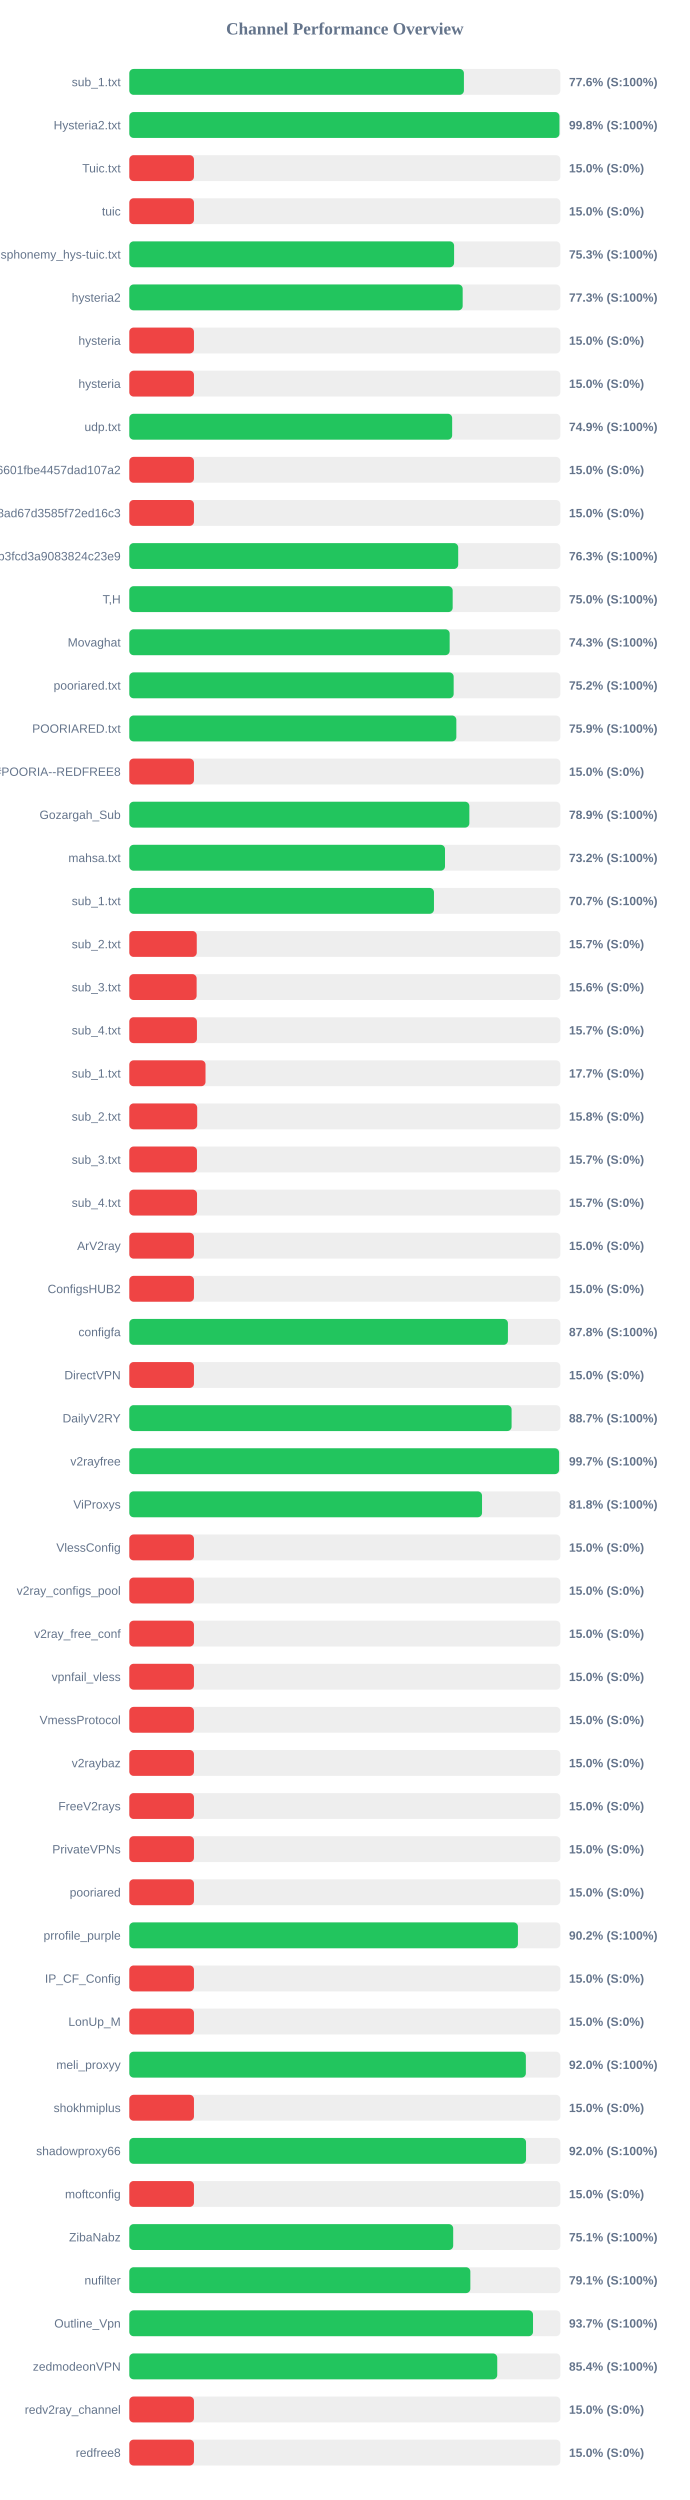
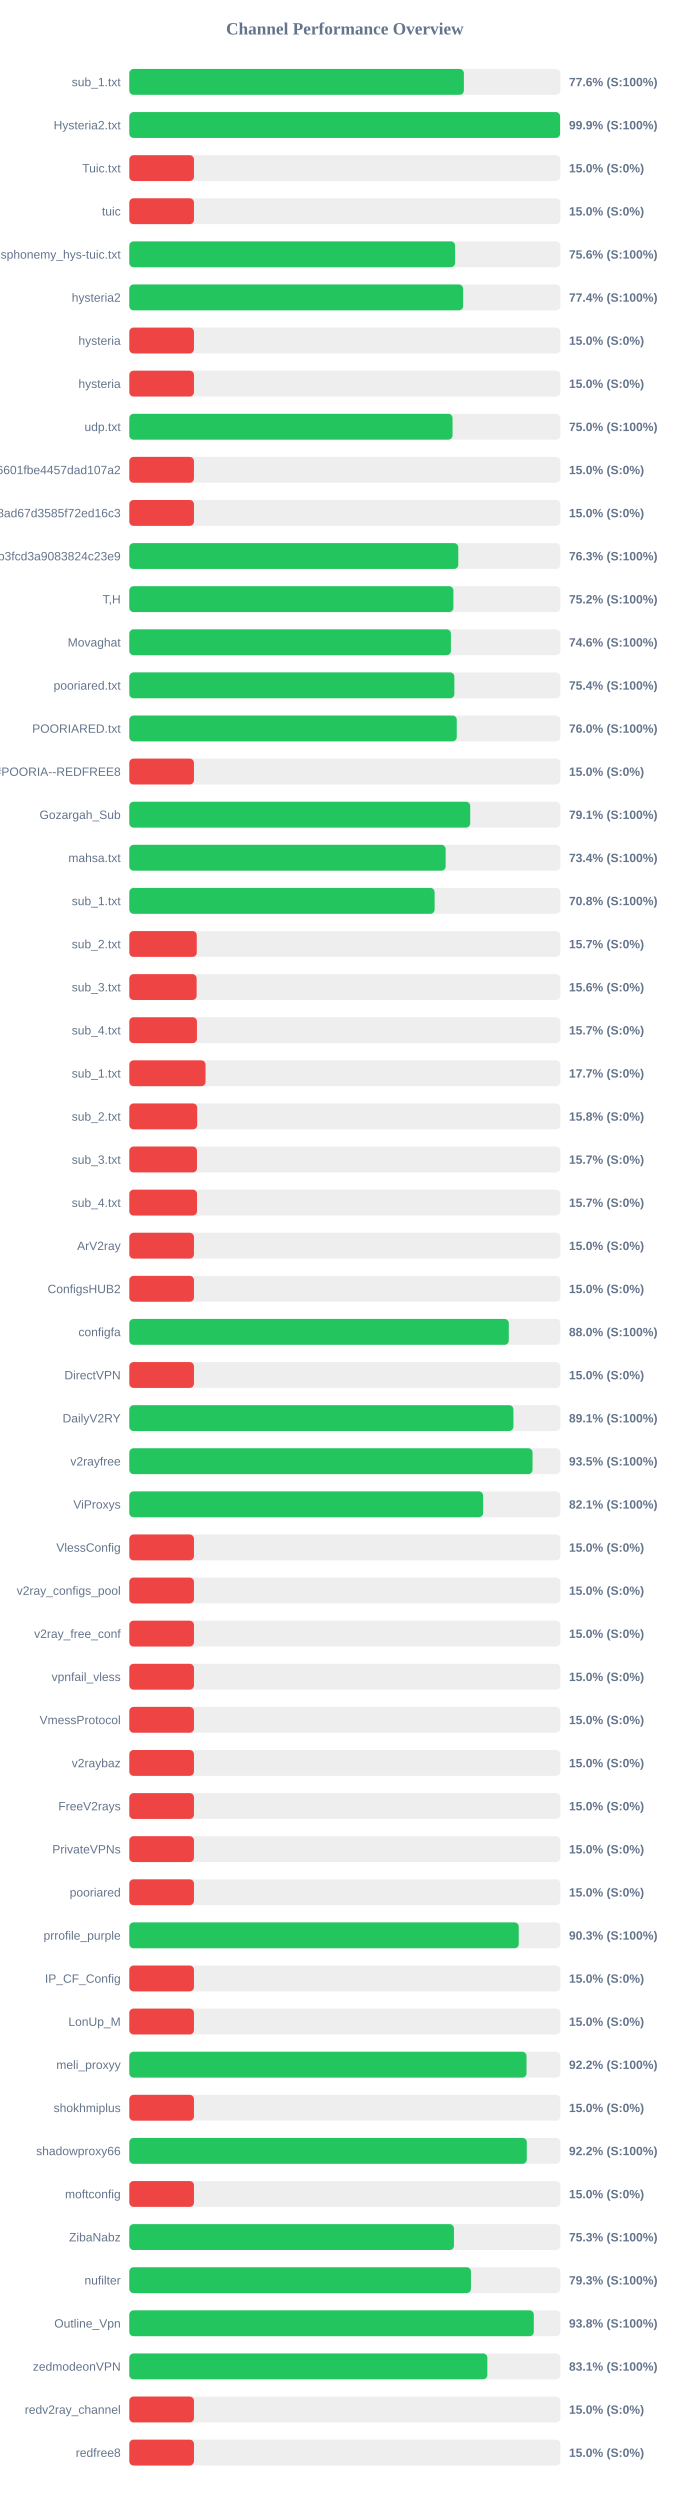
<svg xmlns="http://www.w3.org/2000/svg" width="800" height="2900" version="1.1">
  <style>
        .row { font: 14px Arial; fill: #64748b; }
        .score { font: bold 14px Arial; fill: #64748b; }
    </style>
  <text x="400" y="40" text-anchor="middle" font-size="20px" font-weight="bold" fill="#64748b">Channel Performance Overview</text>
  <rect x="150" y="80" width="500" height="30" fill="#eee" rx="5" />
-   <rect x="150" y="80" width="388.15" height="30" fill="#22c55e" rx="5" />
+   <rect x="150" y="80" width="388.1" height="30" fill="#22c55e" rx="5" />
  <text x="140" y="100" text-anchor="end" class="row">sub_1.txt</text>
  <text x="660" y="100" text-anchor="start" class="score">77.6% (S:100%)</text>
  <rect x="150" y="130" width="500" height="30" fill="#eee" rx="5" />
-   <rect x="150" y="130" width="498.95" height="30" fill="#22c55e" rx="5" />
+   <rect x="150" y="130" width="499.7" height="30" fill="#22c55e" rx="5" />
  <text x="140" y="150" text-anchor="end" class="row">Hysteria2.txt</text>
-   <text x="660" y="150" text-anchor="start" class="score">99.8% (S:100%)</text>
+   <text x="660" y="150" text-anchor="start" class="score">99.9% (S:100%)</text>
  <rect x="150" y="180" width="500" height="30" fill="#eee" rx="5" />
  <rect x="150" y="180" width="75.0" height="30" fill="#ef4444" rx="5" />
  <text x="140" y="200" text-anchor="end" class="row">Tuic.txt</text>
  <text x="660" y="200" text-anchor="start" class="score">15.0% (S:0%)</text>
  <rect x="150" y="230" width="500" height="30" fill="#eee" rx="5" />
  <rect x="150" y="230" width="75.0" height="30" fill="#ef4444" rx="5" />
  <text x="140" y="250" text-anchor="end" class="row">tuic</text>
  <text x="660" y="250" text-anchor="start" class="score">15.0% (S:0%)</text>
  <rect x="150" y="280" width="500" height="30" fill="#eee" rx="5" />
-   <rect x="150" y="280" width="376.75" height="30" fill="#22c55e" rx="5" />
+   <rect x="150" y="280" width="377.85" height="30" fill="#22c55e" rx="5" />
  <text x="140" y="300" text-anchor="end" class="row">ndsphonemy_hys-tuic.txt</text>
-   <text x="660" y="300" text-anchor="start" class="score">75.3% (S:100%)</text>
+   <text x="660" y="300" text-anchor="start" class="score">75.6% (S:100%)</text>
  <rect x="150" y="330" width="500" height="30" fill="#eee" rx="5" />
-   <rect x="150" y="330" width="386.7" height="30" fill="#22c55e" rx="5" />
+   <rect x="150" y="330" width="387.2" height="30" fill="#22c55e" rx="5" />
  <text x="140" y="350" text-anchor="end" class="row">hysteria2</text>
-   <text x="660" y="350" text-anchor="start" class="score">77.3% (S:100%)</text>
+   <text x="660" y="350" text-anchor="start" class="score">77.4% (S:100%)</text>
  <rect x="150" y="380" width="500" height="30" fill="#eee" rx="5" />
  <rect x="150" y="380" width="75.0" height="30" fill="#ef4444" rx="5" />
  <text x="140" y="400" text-anchor="end" class="row">hysteria</text>
  <text x="660" y="400" text-anchor="start" class="score">15.0% (S:0%)</text>
  <rect x="150" y="430" width="500" height="30" fill="#eee" rx="5" />
  <rect x="150" y="430" width="75.0" height="30" fill="#ef4444" rx="5" />
  <text x="140" y="450" text-anchor="end" class="row">hysteria</text>
  <text x="660" y="450" text-anchor="start" class="score">15.0% (S:0%)</text>
  <rect x="150" y="480" width="500" height="30" fill="#eee" rx="5" />
-   <rect x="150" y="480" width="374.5" height="30" fill="#22c55e" rx="5" />
+   <rect x="150" y="480" width="374.95" height="30" fill="#22c55e" rx="5" />
  <text x="140" y="500" text-anchor="end" class="row">udp.txt</text>
-   <text x="660" y="500" text-anchor="start" class="score">74.9% (S:100%)</text>
+   <text x="660" y="500" text-anchor="start" class="score">75.0% (S:100%)</text>
  <rect x="150" y="530" width="500" height="30" fill="#eee" rx="5" />
  <rect x="150" y="530" width="75.0" height="30" fill="#ef4444" rx="5" />
  <text x="140" y="550" text-anchor="end" class="row">6ca22ad3b96aa6601fbe4457dad107a2</text>
  <text x="660" y="550" text-anchor="start" class="score">15.0% (S:0%)</text>
  <rect x="150" y="580" width="500" height="30" fill="#eee" rx="5" />
  <rect x="150" y="580" width="75.0" height="30" fill="#ef4444" rx="5" />
  <text x="140" y="600" text-anchor="end" class="row">d2ddf60933dd08ad67d3585f72ed16c3</text>
  <text x="660" y="600" text-anchor="start" class="score">15.0% (S:0%)</text>
  <rect x="150" y="630" width="500" height="30" fill="#eee" rx="5" />
-   <rect x="150" y="630" width="381.5" height="30" fill="#22c55e" rx="5" />
+   <rect x="150" y="630" width="381.6" height="30" fill="#22c55e" rx="5" />
  <text x="140" y="650" text-anchor="end" class="row">subscribe?token=8bc38a0c131e9b3fcd3a9083824c23e9</text>
  <text x="660" y="650" text-anchor="start" class="score">76.3% (S:100%)</text>
  <rect x="150" y="680" width="500" height="30" fill="#eee" rx="5" />
-   <rect x="150" y="680" width="375.1" height="30" fill="#22c55e" rx="5" />
+   <rect x="150" y="680" width="375.95" height="30" fill="#22c55e" rx="5" />
  <text x="140" y="700" text-anchor="end" class="row">T,H</text>
-   <text x="660" y="700" text-anchor="start" class="score">75.0% (S:100%)</text>
+   <text x="660" y="700" text-anchor="start" class="score">75.2% (S:100%)</text>
  <rect x="150" y="730" width="500" height="30" fill="#eee" rx="5" />
-   <rect x="150" y="730" width="371.6" height="30" fill="#22c55e" rx="5" />
+   <rect x="150" y="730" width="373.05" height="30" fill="#22c55e" rx="5" />
  <text x="140" y="750" text-anchor="end" class="row">Movaghat</text>
-   <text x="660" y="750" text-anchor="start" class="score">74.3% (S:100%)</text>
+   <text x="660" y="750" text-anchor="start" class="score">74.6% (S:100%)</text>
  <rect x="150" y="780" width="500" height="30" fill="#eee" rx="5" />
-   <rect x="150" y="780" width="376.25" height="30" fill="#22c55e" rx="5" />
+   <rect x="150" y="780" width="377.05" height="30" fill="#22c55e" rx="5" />
  <text x="140" y="800" text-anchor="end" class="row">pooriared.txt</text>
-   <text x="660" y="800" text-anchor="start" class="score">75.2% (S:100%)</text>
+   <text x="660" y="800" text-anchor="start" class="score">75.4% (S:100%)</text>
  <rect x="150" y="830" width="500" height="30" fill="#eee" rx="5" />
-   <rect x="150" y="830" width="379.35" height="30" fill="#22c55e" rx="5" />
+   <rect x="150" y="830" width="379.85" height="30" fill="#22c55e" rx="5" />
  <text x="140" y="850" text-anchor="end" class="row">POORIARED.txt</text>
-   <text x="660" y="850" text-anchor="start" class="score">75.9% (S:100%)</text>
+   <text x="660" y="850" text-anchor="start" class="score">76.0% (S:100%)</text>
  <rect x="150" y="880" width="500" height="30" fill="#eee" rx="5" />
  <rect x="150" y="880" width="75.0" height="30" fill="#ef4444" rx="5" />
  <text x="140" y="900" text-anchor="end" class="row">POORIA--REDFREE8.txt#POORIA--REDFREE8</text>
  <text x="660" y="900" text-anchor="start" class="score">15.0% (S:0%)</text>
  <rect x="150" y="930" width="500" height="30" fill="#eee" rx="5" />
-   <rect x="150" y="930" width="394.45" height="30" fill="#22c55e" rx="5" />
+   <rect x="150" y="930" width="395.45" height="30" fill="#22c55e" rx="5" />
  <text x="140" y="950" text-anchor="end" class="row">Gozargah_Sub</text>
-   <text x="660" y="950" text-anchor="start" class="score">78.9% (S:100%)</text>
+   <text x="660" y="950" text-anchor="start" class="score">79.1% (S:100%)</text>
  <rect x="150" y="980" width="500" height="30" fill="#eee" rx="5" />
-   <rect x="150" y="980" width="366.2" height="30" fill="#22c55e" rx="5" />
+   <rect x="150" y="980" width="366.95" height="30" fill="#22c55e" rx="5" />
  <text x="140" y="1000" text-anchor="end" class="row">mahsa.txt</text>
-   <text x="660" y="1000" text-anchor="start" class="score">73.2% (S:100%)</text>
+   <text x="660" y="1000" text-anchor="start" class="score">73.4% (S:100%)</text>
  <rect x="150" y="1030" width="500" height="30" fill="#eee" rx="5" />
-   <rect x="150" y="1030" width="353.4" height="30" fill="#22c55e" rx="5" />
+   <rect x="150" y="1030" width="354.15" height="30" fill="#22c55e" rx="5" />
  <text x="140" y="1050" text-anchor="end" class="row">sub_1.txt</text>
-   <text x="660" y="1050" text-anchor="start" class="score">70.7% (S:100%)</text>
+   <text x="660" y="1050" text-anchor="start" class="score">70.8% (S:100%)</text>
  <rect x="150" y="1080" width="500" height="30" fill="#eee" rx="5" />
  <rect x="150" y="1080" width="78.25" height="30" fill="#ef4444" rx="5" />
  <text x="140" y="1100" text-anchor="end" class="row">sub_2.txt</text>
  <text x="660" y="1100" text-anchor="start" class="score">15.7% (S:0%)</text>
  <rect x="150" y="1130" width="500" height="30" fill="#eee" rx="5" />
  <rect x="150" y="1130" width="78.1" height="30" fill="#ef4444" rx="5" />
  <text x="140" y="1150" text-anchor="end" class="row">sub_3.txt</text>
  <text x="660" y="1150" text-anchor="start" class="score">15.6% (S:0%)</text>
  <rect x="150" y="1180" width="500" height="30" fill="#eee" rx="5" />
  <rect x="150" y="1180" width="78.45" height="30" fill="#ef4444" rx="5" />
  <text x="140" y="1200" text-anchor="end" class="row">sub_4.txt</text>
  <text x="660" y="1200" text-anchor="start" class="score">15.7% (S:0%)</text>
  <rect x="150" y="1230" width="500" height="30" fill="#eee" rx="5" />
  <rect x="150" y="1230" width="88.4" height="30" fill="#ef4444" rx="5" />
  <text x="140" y="1250" text-anchor="end" class="row">sub_1.txt</text>
  <text x="660" y="1250" text-anchor="start" class="score">17.7% (S:0%)</text>
  <rect x="150" y="1280" width="500" height="30" fill="#eee" rx="5" />
  <rect x="150" y="1280" width="78.75" height="30" fill="#ef4444" rx="5" />
  <text x="140" y="1300" text-anchor="end" class="row">sub_2.txt</text>
  <text x="660" y="1300" text-anchor="start" class="score">15.8% (S:0%)</text>
  <rect x="150" y="1330" width="500" height="30" fill="#eee" rx="5" />
  <rect x="150" y="1330" width="78.5" height="30" fill="#ef4444" rx="5" />
  <text x="140" y="1350" text-anchor="end" class="row">sub_3.txt</text>
  <text x="660" y="1350" text-anchor="start" class="score">15.7% (S:0%)</text>
  <rect x="150" y="1380" width="500" height="30" fill="#eee" rx="5" />
  <rect x="150" y="1380" width="78.55" height="30" fill="#ef4444" rx="5" />
  <text x="140" y="1400" text-anchor="end" class="row">sub_4.txt</text>
  <text x="660" y="1400" text-anchor="start" class="score">15.7% (S:0%)</text>
  <rect x="150" y="1430" width="500" height="30" fill="#eee" rx="5" />
  <rect x="150" y="1430" width="75.0" height="30" fill="#ef4444" rx="5" />
  <text x="140" y="1450" text-anchor="end" class="row">ArV2ray</text>
  <text x="660" y="1450" text-anchor="start" class="score">15.0% (S:0%)</text>
  <rect x="150" y="1480" width="500" height="30" fill="#eee" rx="5" />
  <rect x="150" y="1480" width="75.0" height="30" fill="#ef4444" rx="5" />
  <text x="140" y="1500" text-anchor="end" class="row">ConfigsHUB2</text>
  <text x="660" y="1500" text-anchor="start" class="score">15.0% (S:0%)</text>
  <rect x="150" y="1530" width="500" height="30" fill="#eee" rx="5" />
-   <rect x="150" y="1530" width="439.2" height="30" fill="#22c55e" rx="5" />
+   <rect x="150" y="1530" width="440.2" height="30" fill="#22c55e" rx="5" />
  <text x="140" y="1550" text-anchor="end" class="row">configfa</text>
-   <text x="660" y="1550" text-anchor="start" class="score">87.8% (S:100%)</text>
+   <text x="660" y="1550" text-anchor="start" class="score">88.0% (S:100%)</text>
  <rect x="150" y="1580" width="500" height="30" fill="#eee" rx="5" />
  <rect x="150" y="1580" width="75.0" height="30" fill="#ef4444" rx="5" />
  <text x="140" y="1600" text-anchor="end" class="row">DirectVPN</text>
  <text x="660" y="1600" text-anchor="start" class="score">15.0% (S:0%)</text>
  <rect x="150" y="1630" width="500" height="30" fill="#eee" rx="5" />
-   <rect x="150" y="1630" width="443.45" height="30" fill="#22c55e" rx="5" />
+   <rect x="150" y="1630" width="445.55" height="30" fill="#22c55e" rx="5" />
  <text x="140" y="1650" text-anchor="end" class="row">DailyV2RY</text>
-   <text x="660" y="1650" text-anchor="start" class="score">88.7% (S:100%)</text>
+   <text x="660" y="1650" text-anchor="start" class="score">89.1% (S:100%)</text>
  <rect x="150" y="1680" width="500" height="30" fill="#eee" rx="5" />
-   <rect x="150" y="1680" width="498.55" height="30" fill="#22c55e" rx="5" />
+   <rect x="150" y="1680" width="467.75" height="30" fill="#22c55e" rx="5" />
  <text x="140" y="1700" text-anchor="end" class="row">v2rayfree</text>
-   <text x="660" y="1700" text-anchor="start" class="score">99.7% (S:100%)</text>
+   <text x="660" y="1700" text-anchor="start" class="score">93.5% (S:100%)</text>
  <rect x="150" y="1730" width="500" height="30" fill="#eee" rx="5" />
-   <rect x="150" y="1730" width="409.15" height="30" fill="#22c55e" rx="5" />
+   <rect x="150" y="1730" width="410.4" height="30" fill="#22c55e" rx="5" />
  <text x="140" y="1750" text-anchor="end" class="row">ViProxys</text>
-   <text x="660" y="1750" text-anchor="start" class="score">81.8% (S:100%)</text>
+   <text x="660" y="1750" text-anchor="start" class="score">82.1% (S:100%)</text>
  <rect x="150" y="1780" width="500" height="30" fill="#eee" rx="5" />
  <rect x="150" y="1780" width="75.0" height="30" fill="#ef4444" rx="5" />
  <text x="140" y="1800" text-anchor="end" class="row">VlessConfig</text>
  <text x="660" y="1800" text-anchor="start" class="score">15.0% (S:0%)</text>
  <rect x="150" y="1830" width="500" height="30" fill="#eee" rx="5" />
  <rect x="150" y="1830" width="75.0" height="30" fill="#ef4444" rx="5" />
  <text x="140" y="1850" text-anchor="end" class="row">v2ray_configs_pool</text>
  <text x="660" y="1850" text-anchor="start" class="score">15.0% (S:0%)</text>
  <rect x="150" y="1880" width="500" height="30" fill="#eee" rx="5" />
  <rect x="150" y="1880" width="75.0" height="30" fill="#ef4444" rx="5" />
  <text x="140" y="1900" text-anchor="end" class="row">v2ray_free_conf</text>
  <text x="660" y="1900" text-anchor="start" class="score">15.0% (S:0%)</text>
  <rect x="150" y="1930" width="500" height="30" fill="#eee" rx="5" />
  <rect x="150" y="1930" width="75.0" height="30" fill="#ef4444" rx="5" />
  <text x="140" y="1950" text-anchor="end" class="row">vpnfail_vless</text>
  <text x="660" y="1950" text-anchor="start" class="score">15.0% (S:0%)</text>
  <rect x="150" y="1980" width="500" height="30" fill="#eee" rx="5" />
  <rect x="150" y="1980" width="75.0" height="30" fill="#ef4444" rx="5" />
  <text x="140" y="2000" text-anchor="end" class="row">VmessProtocol</text>
  <text x="660" y="2000" text-anchor="start" class="score">15.0% (S:0%)</text>
  <rect x="150" y="2030" width="500" height="30" fill="#eee" rx="5" />
  <rect x="150" y="2030" width="75.0" height="30" fill="#ef4444" rx="5" />
  <text x="140" y="2050" text-anchor="end" class="row">v2raybaz</text>
  <text x="660" y="2050" text-anchor="start" class="score">15.0% (S:0%)</text>
  <rect x="150" y="2080" width="500" height="30" fill="#eee" rx="5" />
  <rect x="150" y="2080" width="75.0" height="30" fill="#ef4444" rx="5" />
  <text x="140" y="2100" text-anchor="end" class="row">FreeV2rays</text>
  <text x="660" y="2100" text-anchor="start" class="score">15.0% (S:0%)</text>
  <rect x="150" y="2130" width="500" height="30" fill="#eee" rx="5" />
  <rect x="150" y="2130" width="75.0" height="30" fill="#ef4444" rx="5" />
  <text x="140" y="2150" text-anchor="end" class="row">PrivateVPNs</text>
  <text x="660" y="2150" text-anchor="start" class="score">15.0% (S:0%)</text>
  <rect x="150" y="2180" width="500" height="30" fill="#eee" rx="5" />
  <rect x="150" y="2180" width="75.0" height="30" fill="#ef4444" rx="5" />
  <text x="140" y="2200" text-anchor="end" class="row">pooriared</text>
  <text x="660" y="2200" text-anchor="start" class="score">15.0% (S:0%)</text>
  <rect x="150" y="2230" width="500" height="30" fill="#eee" rx="5" />
-   <rect x="150" y="2230" width="450.8" height="30" fill="#22c55e" rx="5" />
+   <rect x="150" y="2230" width="451.75" height="30" fill="#22c55e" rx="5" />
  <text x="140" y="2250" text-anchor="end" class="row">prrofile_purple</text>
-   <text x="660" y="2250" text-anchor="start" class="score">90.2% (S:100%)</text>
+   <text x="660" y="2250" text-anchor="start" class="score">90.3% (S:100%)</text>
  <rect x="150" y="2280" width="500" height="30" fill="#eee" rx="5" />
  <rect x="150" y="2280" width="75.0" height="30" fill="#ef4444" rx="5" />
  <text x="140" y="2300" text-anchor="end" class="row">IP_CF_Config</text>
  <text x="660" y="2300" text-anchor="start" class="score">15.0% (S:0%)</text>
  <rect x="150" y="2330" width="500" height="30" fill="#eee" rx="5" />
  <rect x="150" y="2330" width="75.0" height="30" fill="#ef4444" rx="5" />
  <text x="140" y="2350" text-anchor="end" class="row">LonUp_M</text>
  <text x="660" y="2350" text-anchor="start" class="score">15.0% (S:0%)</text>
  <rect x="150" y="2380" width="500" height="30" fill="#eee" rx="5" />
-   <rect x="150" y="2380" width="460.0" height="30" fill="#22c55e" rx="5" />
+   <rect x="150" y="2380" width="460.75" height="30" fill="#22c55e" rx="5" />
  <text x="140" y="2400" text-anchor="end" class="row">meli_proxyy</text>
-   <text x="660" y="2400" text-anchor="start" class="score">92.0% (S:100%)</text>
+   <text x="660" y="2400" text-anchor="start" class="score">92.2% (S:100%)</text>
  <rect x="150" y="2430" width="500" height="30" fill="#eee" rx="5" />
  <rect x="150" y="2430" width="75.0" height="30" fill="#ef4444" rx="5" />
  <text x="140" y="2450" text-anchor="end" class="row">shokhmiplus</text>
  <text x="660" y="2450" text-anchor="start" class="score">15.0% (S:0%)</text>
  <rect x="150" y="2480" width="500" height="30" fill="#eee" rx="5" />
-   <rect x="150" y="2480" width="460.2" height="30" fill="#22c55e" rx="5" />
+   <rect x="150" y="2480" width="461.1" height="30" fill="#22c55e" rx="5" />
  <text x="140" y="2500" text-anchor="end" class="row">shadowproxy66</text>
-   <text x="660" y="2500" text-anchor="start" class="score">92.0% (S:100%)</text>
+   <text x="660" y="2500" text-anchor="start" class="score">92.2% (S:100%)</text>
  <rect x="150" y="2530" width="500" height="30" fill="#eee" rx="5" />
  <rect x="150" y="2530" width="75.0" height="30" fill="#ef4444" rx="5" />
  <text x="140" y="2550" text-anchor="end" class="row">moftconfig</text>
  <text x="660" y="2550" text-anchor="start" class="score">15.0% (S:0%)</text>
  <rect x="150" y="2580" width="500" height="30" fill="#eee" rx="5" />
-   <rect x="150" y="2580" width="375.7" height="30" fill="#22c55e" rx="5" />
+   <rect x="150" y="2580" width="376.6" height="30" fill="#22c55e" rx="5" />
  <text x="140" y="2600" text-anchor="end" class="row">ZibaNabz</text>
-   <text x="660" y="2600" text-anchor="start" class="score">75.1% (S:100%)</text>
+   <text x="660" y="2600" text-anchor="start" class="score">75.3% (S:100%)</text>
  <rect x="150" y="2630" width="500" height="30" fill="#eee" rx="5" />
-   <rect x="150" y="2630" width="395.6" height="30" fill="#22c55e" rx="5" />
+   <rect x="150" y="2630" width="396.3" height="30" fill="#22c55e" rx="5" />
  <text x="140" y="2650" text-anchor="end" class="row">nufilter</text>
-   <text x="660" y="2650" text-anchor="start" class="score">79.1% (S:100%)</text>
+   <text x="660" y="2650" text-anchor="start" class="score">79.3% (S:100%)</text>
  <rect x="150" y="2680" width="500" height="30" fill="#eee" rx="5" />
-   <rect x="150" y="2680" width="468.3" height="30" fill="#22c55e" rx="5" />
+   <rect x="150" y="2680" width="469.2" height="30" fill="#22c55e" rx="5" />
  <text x="140" y="2700" text-anchor="end" class="row">Outline_Vpn</text>
-   <text x="660" y="2700" text-anchor="start" class="score">93.7% (S:100%)</text>
+   <text x="660" y="2700" text-anchor="start" class="score">93.8% (S:100%)</text>
  <rect x="150" y="2730" width="500" height="30" fill="#eee" rx="5" />
-   <rect x="150" y="2730" width="426.8" height="30" fill="#22c55e" rx="5" />
+   <rect x="150" y="2730" width="415.3" height="30" fill="#22c55e" rx="5" />
  <text x="140" y="2750" text-anchor="end" class="row">zedmodeonVPN</text>
-   <text x="660" y="2750" text-anchor="start" class="score">85.4% (S:100%)</text>
+   <text x="660" y="2750" text-anchor="start" class="score">83.1% (S:100%)</text>
  <rect x="150" y="2780" width="500" height="30" fill="#eee" rx="5" />
  <rect x="150" y="2780" width="75.0" height="30" fill="#ef4444" rx="5" />
  <text x="140" y="2800" text-anchor="end" class="row">redv2ray_channel</text>
  <text x="660" y="2800" text-anchor="start" class="score">15.0% (S:0%)</text>
  <rect x="150" y="2830" width="500" height="30" fill="#eee" rx="5" />
  <rect x="150" y="2830" width="75.0" height="30" fill="#ef4444" rx="5" />
  <text x="140" y="2850" text-anchor="end" class="row">redfree8</text>
  <text x="660" y="2850" text-anchor="start" class="score">15.0% (S:0%)</text>
</svg>
